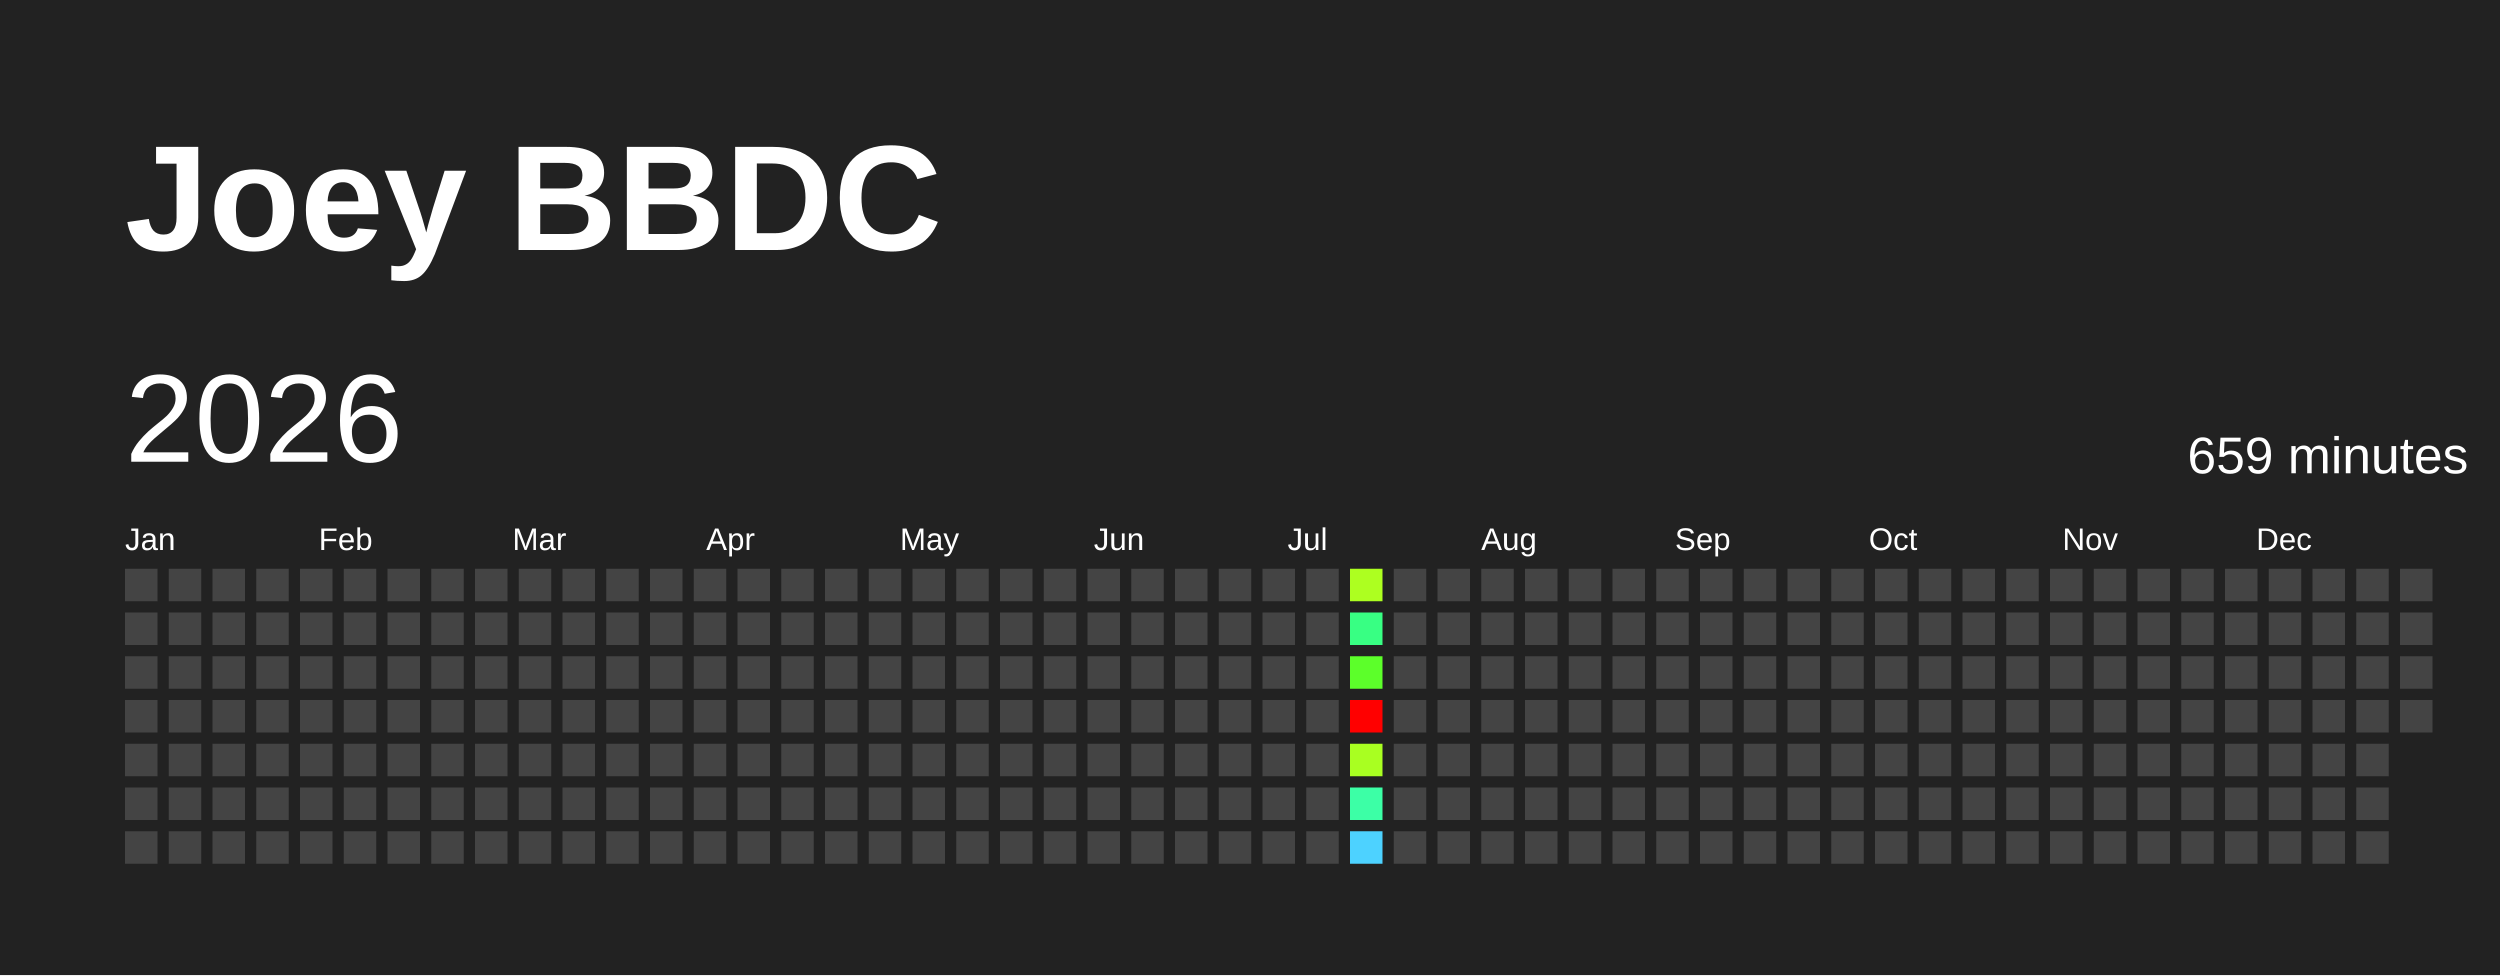
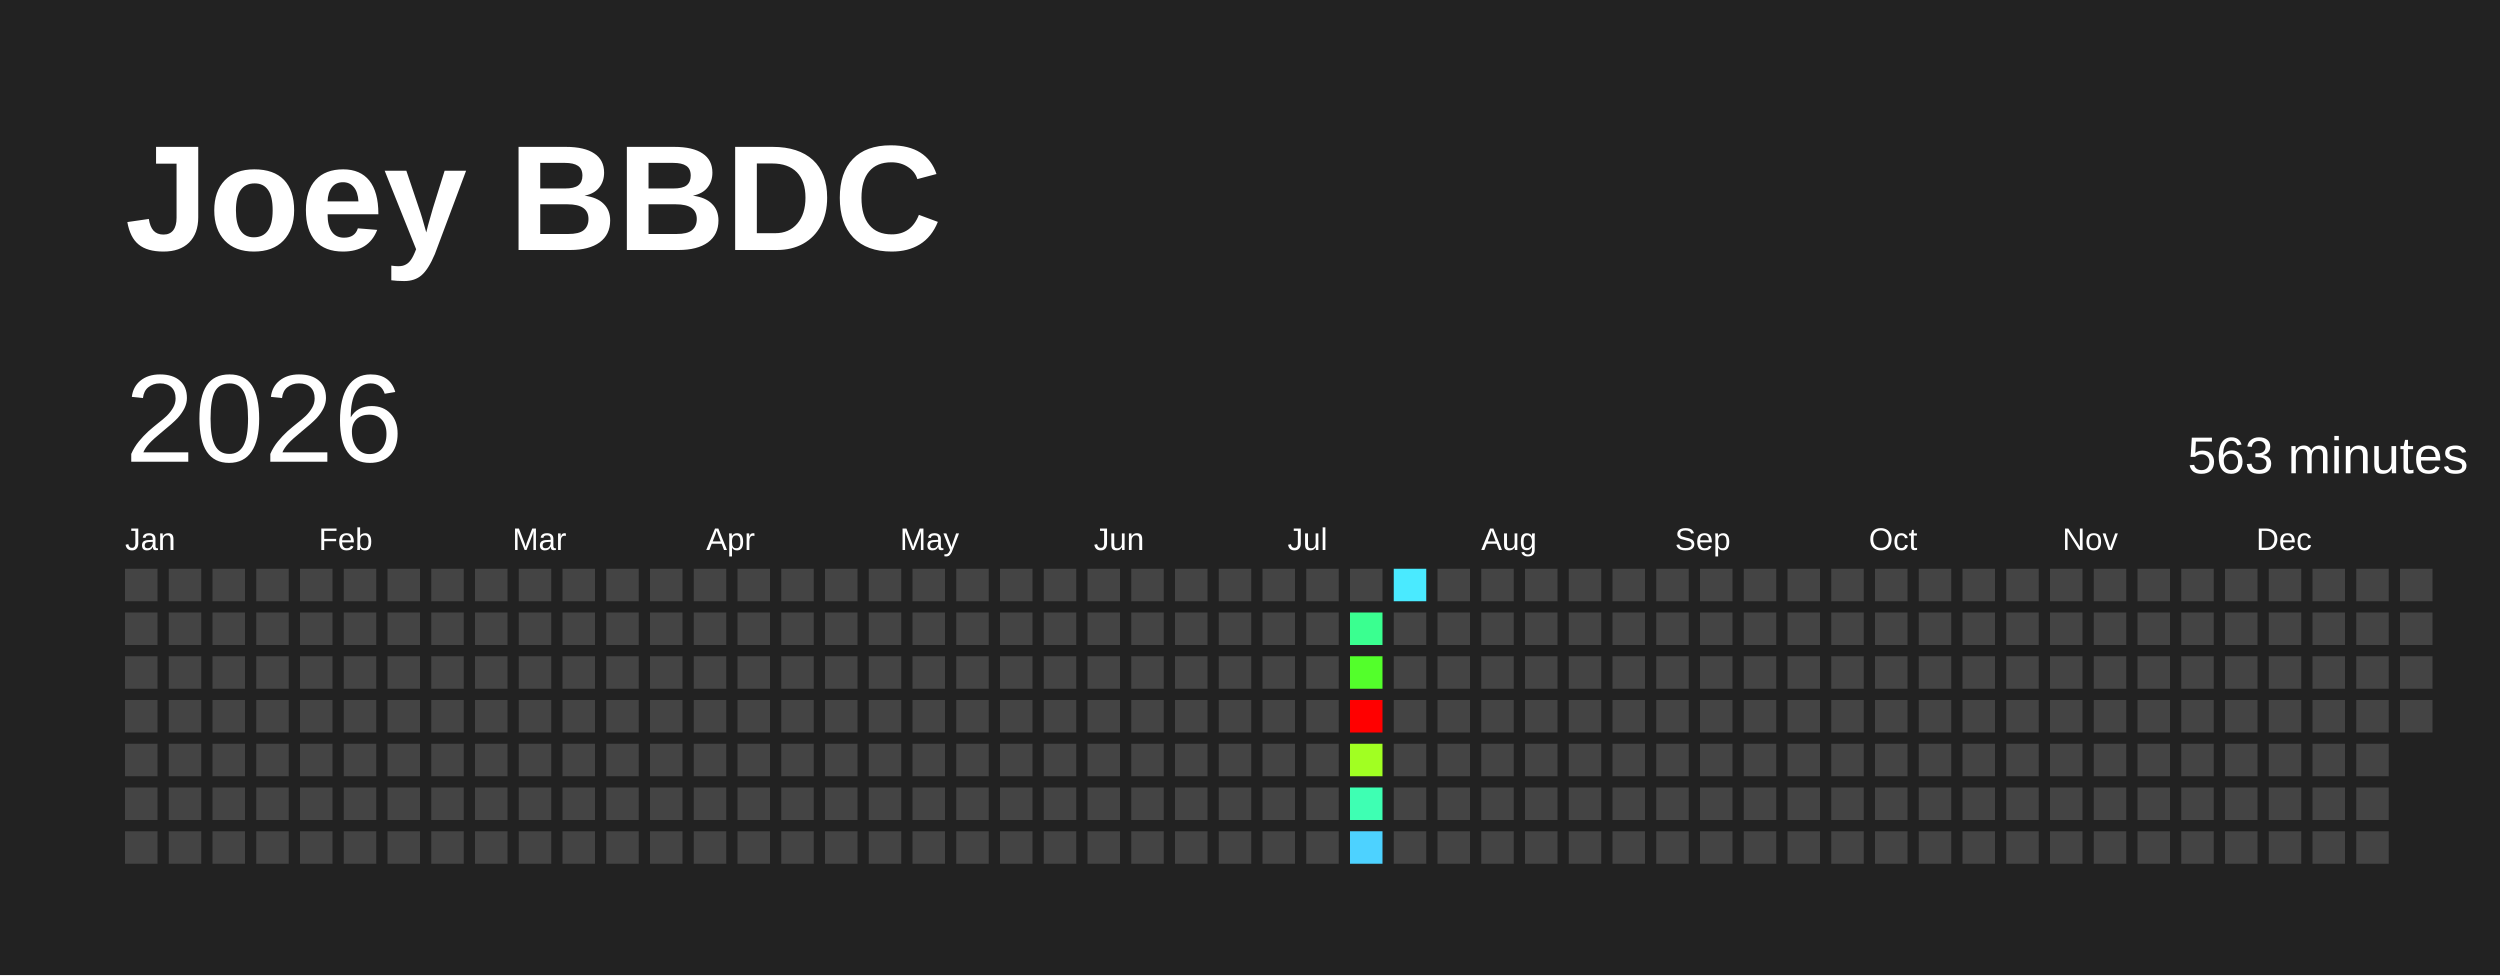
<svg xmlns="http://www.w3.org/2000/svg" baseProfile="full" height="78mm" version="1.1" viewBox="0,0,200,78" width="200mm">
  <defs />
  <rect fill="#222222" height="78" width="200" x="0" y="0" />
  <text fill="#FFFFFF" style="font-size:12px; font-family:Arial; font-weight:bold;" x="10" y="20">Joey BBDC</text>
  <text dominant-baseline="hanging" fill="#FFFFFF" style="font-size:10.0px; font-family:Arial;" x="10" y="30">2026</text>
-   <text dominant-baseline="hanging" fill="#FFFFFF" style="font-size:4.125px; font-family:Arial;" x="175" y="35">659 minutes</text>
+   <text dominant-baseline="hanging" fill="#FFFFFF" style="font-size:4.125px; font-family:Arial;" x="175" y="35">563 minutes</text>
  <text fill="#FFFFFF" style="font-size:2.5px; font-family:Arial" x="10.0" y="44">Jan</text>
  <text fill="#FFFFFF" style="font-size:2.5px; font-family:Arial" x="25.5" y="44">Feb</text>
  <text fill="#FFFFFF" style="font-size:2.5px; font-family:Arial" x="41.0" y="44">Mar</text>
  <text fill="#FFFFFF" style="font-size:2.5px; font-family:Arial" x="56.5" y="44">Apr</text>
  <text fill="#FFFFFF" style="font-size:2.5px; font-family:Arial" x="72.0" y="44">May</text>
  <text fill="#FFFFFF" style="font-size:2.5px; font-family:Arial" x="87.5" y="44">Jun</text>
  <text fill="#FFFFFF" style="font-size:2.5px; font-family:Arial" x="103.0" y="44">Jul</text>
  <text fill="#FFFFFF" style="font-size:2.5px; font-family:Arial" x="118.5" y="44">Aug</text>
  <text fill="#FFFFFF" style="font-size:2.5px; font-family:Arial" x="134.0" y="44">Sep</text>
  <text fill="#FFFFFF" style="font-size:2.5px; font-family:Arial" x="149.5" y="44">Oct</text>
  <text fill="#FFFFFF" style="font-size:2.5px; font-family:Arial" x="165.0" y="44">Nov</text>
  <text fill="#FFFFFF" style="font-size:2.5px; font-family:Arial" x="180.5" y="44">Dec</text>
  <rect fill="#444444" height="2.6" width="2.6" x="10.0" y="45.5" />
  <rect fill="#444444" height="2.6" width="2.6" x="10.0" y="49.0" />
  <rect fill="#444444" height="2.6" width="2.6" x="10.0" y="52.5" />
  <rect fill="#444444" height="2.6" width="2.6" x="10.0" y="56.0" />
  <rect fill="#444444" height="2.6" width="2.6" x="10.0" y="59.5" />
  <rect fill="#444444" height="2.6" width="2.6" x="10.0" y="63.0" />
  <rect fill="#444444" height="2.6" width="2.6" x="10.0" y="66.5" />
  <rect fill="#444444" height="2.6" width="2.6" x="13.5" y="45.5" />
  <rect fill="#444444" height="2.6" width="2.6" x="13.5" y="49.0" />
  <rect fill="#444444" height="2.6" width="2.6" x="13.5" y="52.5" />
  <rect fill="#444444" height="2.6" width="2.6" x="13.5" y="56.0" />
  <rect fill="#444444" height="2.6" width="2.6" x="13.5" y="59.5" />
  <rect fill="#444444" height="2.6" width="2.6" x="13.5" y="63.0" />
  <rect fill="#444444" height="2.6" width="2.6" x="13.5" y="66.5" />
  <rect fill="#444444" height="2.6" width="2.6" x="17.0" y="45.5" />
  <rect fill="#444444" height="2.6" width="2.6" x="17.0" y="49.0" />
  <rect fill="#444444" height="2.6" width="2.6" x="17.0" y="52.5" />
  <rect fill="#444444" height="2.6" width="2.6" x="17.0" y="56.0" />
  <rect fill="#444444" height="2.6" width="2.6" x="17.0" y="59.5" />
  <rect fill="#444444" height="2.6" width="2.6" x="17.0" y="63.0" />
  <rect fill="#444444" height="2.6" width="2.6" x="17.0" y="66.5" />
  <rect fill="#444444" height="2.6" width="2.6" x="20.5" y="45.5" />
  <rect fill="#444444" height="2.6" width="2.6" x="20.5" y="49.0" />
  <rect fill="#444444" height="2.6" width="2.6" x="20.5" y="52.5" />
  <rect fill="#444444" height="2.6" width="2.6" x="20.5" y="56.0" />
  <rect fill="#444444" height="2.6" width="2.6" x="20.5" y="59.5" />
  <rect fill="#444444" height="2.6" width="2.6" x="20.5" y="63.0" />
  <rect fill="#444444" height="2.6" width="2.6" x="20.5" y="66.5" />
  <rect fill="#444444" height="2.6" width="2.6" x="24.0" y="45.5" />
  <rect fill="#444444" height="2.6" width="2.6" x="24.0" y="49.0" />
  <rect fill="#444444" height="2.6" width="2.6" x="24.0" y="52.5" />
  <rect fill="#444444" height="2.6" width="2.6" x="24.0" y="56.0" />
  <rect fill="#444444" height="2.6" width="2.6" x="24.0" y="59.5" />
  <rect fill="#444444" height="2.6" width="2.6" x="24.0" y="63.0" />
  <rect fill="#444444" height="2.6" width="2.6" x="24.0" y="66.5" />
  <rect fill="#444444" height="2.6" width="2.6" x="27.5" y="45.5" />
  <rect fill="#444444" height="2.6" width="2.6" x="27.5" y="49.0" />
  <rect fill="#444444" height="2.6" width="2.6" x="27.5" y="52.5" />
  <rect fill="#444444" height="2.6" width="2.6" x="27.5" y="56.0" />
  <rect fill="#444444" height="2.6" width="2.6" x="27.5" y="59.5" />
  <rect fill="#444444" height="2.6" width="2.6" x="27.5" y="63.0" />
  <rect fill="#444444" height="2.6" width="2.6" x="27.5" y="66.5" />
  <rect fill="#444444" height="2.6" width="2.6" x="31.0" y="45.5" />
  <rect fill="#444444" height="2.6" width="2.6" x="31.0" y="49.0" />
  <rect fill="#444444" height="2.6" width="2.6" x="31.0" y="52.5" />
  <rect fill="#444444" height="2.6" width="2.6" x="31.0" y="56.0" />
  <rect fill="#444444" height="2.6" width="2.6" x="31.0" y="59.5" />
  <rect fill="#444444" height="2.6" width="2.6" x="31.0" y="63.0" />
  <rect fill="#444444" height="2.6" width="2.6" x="31.0" y="66.5" />
  <rect fill="#444444" height="2.6" width="2.6" x="34.5" y="45.5" />
  <rect fill="#444444" height="2.6" width="2.6" x="34.5" y="49.0" />
  <rect fill="#444444" height="2.6" width="2.6" x="34.5" y="52.5" />
  <rect fill="#444444" height="2.6" width="2.6" x="34.5" y="56.0" />
  <rect fill="#444444" height="2.6" width="2.6" x="34.5" y="59.5" />
  <rect fill="#444444" height="2.6" width="2.6" x="34.5" y="63.0" />
  <rect fill="#444444" height="2.6" width="2.6" x="34.5" y="66.5" />
  <rect fill="#444444" height="2.6" width="2.6" x="38.0" y="45.5" />
  <rect fill="#444444" height="2.6" width="2.6" x="38.0" y="49.0" />
  <rect fill="#444444" height="2.6" width="2.6" x="38.0" y="52.5" />
  <rect fill="#444444" height="2.6" width="2.6" x="38.0" y="56.0" />
  <rect fill="#444444" height="2.6" width="2.6" x="38.0" y="59.5" />
  <rect fill="#444444" height="2.6" width="2.6" x="38.0" y="63.0" />
  <rect fill="#444444" height="2.6" width="2.6" x="38.0" y="66.5" />
  <rect fill="#444444" height="2.6" width="2.6" x="41.5" y="45.5" />
  <rect fill="#444444" height="2.6" width="2.6" x="41.5" y="49.0" />
  <rect fill="#444444" height="2.6" width="2.6" x="41.5" y="52.5" />
  <rect fill="#444444" height="2.6" width="2.6" x="41.5" y="56.0" />
  <rect fill="#444444" height="2.6" width="2.6" x="41.5" y="59.5" />
  <rect fill="#444444" height="2.6" width="2.6" x="41.5" y="63.0" />
  <rect fill="#444444" height="2.6" width="2.6" x="41.5" y="66.5" />
  <rect fill="#444444" height="2.6" width="2.6" x="45.0" y="45.5" />
  <rect fill="#444444" height="2.6" width="2.6" x="45.0" y="49.0" />
  <rect fill="#444444" height="2.6" width="2.6" x="45.0" y="52.5" />
  <rect fill="#444444" height="2.6" width="2.6" x="45.0" y="56.0" />
  <rect fill="#444444" height="2.6" width="2.6" x="45.0" y="59.5" />
  <rect fill="#444444" height="2.6" width="2.6" x="45.0" y="63.0" />
  <rect fill="#444444" height="2.6" width="2.6" x="45.0" y="66.5" />
  <rect fill="#444444" height="2.6" width="2.6" x="48.5" y="45.5" />
  <rect fill="#444444" height="2.6" width="2.6" x="48.5" y="49.0" />
  <rect fill="#444444" height="2.6" width="2.6" x="48.5" y="52.5" />
  <rect fill="#444444" height="2.6" width="2.6" x="48.5" y="56.0" />
  <rect fill="#444444" height="2.6" width="2.6" x="48.5" y="59.5" />
  <rect fill="#444444" height="2.6" width="2.6" x="48.5" y="63.0" />
  <rect fill="#444444" height="2.6" width="2.6" x="48.5" y="66.5" />
  <rect fill="#444444" height="2.6" width="2.6" x="52.0" y="45.5" />
  <rect fill="#444444" height="2.6" width="2.6" x="52.0" y="49.0" />
  <rect fill="#444444" height="2.6" width="2.6" x="52.0" y="52.5" />
  <rect fill="#444444" height="2.6" width="2.6" x="52.0" y="56.0" />
  <rect fill="#444444" height="2.6" width="2.6" x="52.0" y="59.5" />
  <rect fill="#444444" height="2.6" width="2.6" x="52.0" y="63.0" />
  <rect fill="#444444" height="2.6" width="2.6" x="52.0" y="66.5" />
  <rect fill="#444444" height="2.6" width="2.6" x="55.5" y="45.5" />
  <rect fill="#444444" height="2.6" width="2.6" x="55.5" y="49.0" />
  <rect fill="#444444" height="2.6" width="2.6" x="55.5" y="52.5" />
  <rect fill="#444444" height="2.6" width="2.6" x="55.5" y="56.0" />
  <rect fill="#444444" height="2.6" width="2.6" x="55.5" y="59.5" />
  <rect fill="#444444" height="2.6" width="2.6" x="55.5" y="63.0" />
  <rect fill="#444444" height="2.6" width="2.6" x="55.5" y="66.5" />
  <rect fill="#444444" height="2.6" width="2.6" x="59.0" y="45.5" />
  <rect fill="#444444" height="2.6" width="2.6" x="59.0" y="49.0" />
  <rect fill="#444444" height="2.6" width="2.6" x="59.0" y="52.5" />
  <rect fill="#444444" height="2.6" width="2.6" x="59.0" y="56.0" />
  <rect fill="#444444" height="2.6" width="2.6" x="59.0" y="59.5" />
  <rect fill="#444444" height="2.6" width="2.6" x="59.0" y="63.0" />
  <rect fill="#444444" height="2.6" width="2.6" x="59.0" y="66.5" />
  <rect fill="#444444" height="2.6" width="2.6" x="62.5" y="45.5" />
  <rect fill="#444444" height="2.6" width="2.6" x="62.5" y="49.0" />
  <rect fill="#444444" height="2.6" width="2.6" x="62.5" y="52.5" />
  <rect fill="#444444" height="2.6" width="2.6" x="62.5" y="56.0" />
  <rect fill="#444444" height="2.6" width="2.6" x="62.5" y="59.5" />
  <rect fill="#444444" height="2.6" width="2.6" x="62.5" y="63.0" />
  <rect fill="#444444" height="2.6" width="2.6" x="62.5" y="66.5" />
  <rect fill="#444444" height="2.6" width="2.6" x="66.0" y="45.5" />
  <rect fill="#444444" height="2.6" width="2.6" x="66.0" y="49.0" />
  <rect fill="#444444" height="2.6" width="2.6" x="66.0" y="52.5" />
  <rect fill="#444444" height="2.6" width="2.6" x="66.0" y="56.0" />
  <rect fill="#444444" height="2.6" width="2.6" x="66.0" y="59.5" />
  <rect fill="#444444" height="2.6" width="2.6" x="66.0" y="63.0" />
  <rect fill="#444444" height="2.6" width="2.6" x="66.0" y="66.5" />
  <rect fill="#444444" height="2.6" width="2.6" x="69.5" y="45.5" />
  <rect fill="#444444" height="2.6" width="2.6" x="69.5" y="49.0" />
  <rect fill="#444444" height="2.6" width="2.6" x="69.5" y="52.5" />
  <rect fill="#444444" height="2.6" width="2.6" x="69.5" y="56.0" />
  <rect fill="#444444" height="2.6" width="2.6" x="69.5" y="59.5" />
  <rect fill="#444444" height="2.6" width="2.6" x="69.5" y="63.0" />
  <rect fill="#444444" height="2.6" width="2.6" x="69.5" y="66.5" />
  <rect fill="#444444" height="2.6" width="2.6" x="73.0" y="45.5" />
  <rect fill="#444444" height="2.6" width="2.6" x="73.0" y="49.0" />
  <rect fill="#444444" height="2.6" width="2.6" x="73.0" y="52.5" />
  <rect fill="#444444" height="2.6" width="2.6" x="73.0" y="56.0" />
  <rect fill="#444444" height="2.6" width="2.6" x="73.0" y="59.5" />
  <rect fill="#444444" height="2.6" width="2.6" x="73.0" y="63.0" />
  <rect fill="#444444" height="2.6" width="2.6" x="73.0" y="66.5" />
  <rect fill="#444444" height="2.6" width="2.6" x="76.5" y="45.5" />
  <rect fill="#444444" height="2.6" width="2.6" x="76.5" y="49.0" />
  <rect fill="#444444" height="2.6" width="2.6" x="76.5" y="52.5" />
  <rect fill="#444444" height="2.6" width="2.6" x="76.5" y="56.0" />
  <rect fill="#444444" height="2.6" width="2.6" x="76.5" y="59.5" />
  <rect fill="#444444" height="2.6" width="2.6" x="76.5" y="63.0" />
  <rect fill="#444444" height="2.6" width="2.6" x="76.5" y="66.5" />
  <rect fill="#444444" height="2.6" width="2.6" x="80.0" y="45.5" />
  <rect fill="#444444" height="2.6" width="2.6" x="80.0" y="49.0" />
  <rect fill="#444444" height="2.6" width="2.6" x="80.0" y="52.5" />
  <rect fill="#444444" height="2.6" width="2.6" x="80.0" y="56.0" />
  <rect fill="#444444" height="2.6" width="2.6" x="80.0" y="59.5" />
  <rect fill="#444444" height="2.6" width="2.6" x="80.0" y="63.0" />
  <rect fill="#444444" height="2.6" width="2.6" x="80.0" y="66.5" />
  <rect fill="#444444" height="2.6" width="2.6" x="83.5" y="45.5" />
  <rect fill="#444444" height="2.6" width="2.6" x="83.5" y="49.0" />
  <rect fill="#444444" height="2.6" width="2.6" x="83.5" y="52.5" />
  <rect fill="#444444" height="2.6" width="2.6" x="83.5" y="56.0" />
  <rect fill="#444444" height="2.6" width="2.6" x="83.5" y="59.5" />
  <rect fill="#444444" height="2.6" width="2.6" x="83.5" y="63.0" />
  <rect fill="#444444" height="2.6" width="2.6" x="83.5" y="66.5" />
  <rect fill="#444444" height="2.6" width="2.6" x="87.0" y="45.5" />
  <rect fill="#444444" height="2.6" width="2.6" x="87.0" y="49.0" />
  <rect fill="#444444" height="2.6" width="2.6" x="87.0" y="52.5" />
  <rect fill="#444444" height="2.6" width="2.6" x="87.0" y="56.0" />
  <rect fill="#444444" height="2.6" width="2.6" x="87.0" y="59.5" />
  <rect fill="#444444" height="2.6" width="2.6" x="87.0" y="63.0" />
  <rect fill="#444444" height="2.6" width="2.6" x="87.0" y="66.5" />
  <rect fill="#444444" height="2.6" width="2.6" x="90.5" y="45.5" />
  <rect fill="#444444" height="2.6" width="2.6" x="90.5" y="49.0" />
  <rect fill="#444444" height="2.6" width="2.6" x="90.5" y="52.5" />
  <rect fill="#444444" height="2.6" width="2.6" x="90.5" y="56.0" />
  <rect fill="#444444" height="2.6" width="2.6" x="90.5" y="59.5" />
  <rect fill="#444444" height="2.6" width="2.6" x="90.5" y="63.0" />
  <rect fill="#444444" height="2.6" width="2.6" x="90.5" y="66.5" />
  <rect fill="#444444" height="2.6" width="2.6" x="94.0" y="45.5" />
  <rect fill="#444444" height="2.6" width="2.6" x="94.0" y="49.0" />
  <rect fill="#444444" height="2.6" width="2.6" x="94.0" y="52.5" />
  <rect fill="#444444" height="2.6" width="2.6" x="94.0" y="56.0" />
  <rect fill="#444444" height="2.6" width="2.6" x="94.0" y="59.5" />
  <rect fill="#444444" height="2.6" width="2.6" x="94.0" y="63.0" />
  <rect fill="#444444" height="2.6" width="2.6" x="94.0" y="66.5" />
  <rect fill="#444444" height="2.6" width="2.6" x="97.5" y="45.5" />
  <rect fill="#444444" height="2.6" width="2.6" x="97.5" y="49.0" />
  <rect fill="#444444" height="2.6" width="2.6" x="97.5" y="52.5" />
  <rect fill="#444444" height="2.6" width="2.6" x="97.5" y="56.0" />
  <rect fill="#444444" height="2.6" width="2.6" x="97.5" y="59.5" />
  <rect fill="#444444" height="2.6" width="2.6" x="97.5" y="63.0" />
  <rect fill="#444444" height="2.6" width="2.6" x="97.5" y="66.5" />
  <rect fill="#444444" height="2.6" width="2.6" x="101.0" y="45.5" />
  <rect fill="#444444" height="2.6" width="2.6" x="101.0" y="49.0" />
  <rect fill="#444444" height="2.6" width="2.6" x="101.0" y="52.5" />
  <rect fill="#444444" height="2.6" width="2.6" x="101.0" y="56.0" />
  <rect fill="#444444" height="2.6" width="2.6" x="101.0" y="59.5" />
  <rect fill="#444444" height="2.6" width="2.6" x="101.0" y="63.0" />
  <rect fill="#444444" height="2.6" width="2.6" x="101.0" y="66.5" />
  <rect fill="#444444" height="2.6" width="2.6" x="104.5" y="45.5" />
  <rect fill="#444444" height="2.6" width="2.6" x="104.5" y="49.0" />
  <rect fill="#444444" height="2.6" width="2.6" x="104.5" y="52.5" />
  <rect fill="#444444" height="2.6" width="2.6" x="104.5" y="56.0" />
  <rect fill="#444444" height="2.6" width="2.6" x="104.5" y="59.5" />
  <rect fill="#444444" height="2.6" width="2.6" x="104.5" y="63.0" />
  <rect fill="#444444" height="2.6" width="2.6" x="104.5" y="66.5" />
-   <rect fill="#adff20" height="2.6" width="2.6" x="108.0" y="45.5" />
-   <rect fill="#38ff83" height="2.6" width="2.6" x="108.0" y="49.0" />
-   <rect fill="#5cff2a" height="2.6" width="2.6" x="108.0" y="52.5" />
+   <rect fill="#444444" height="2.6" width="2.6" x="108.0" y="45.5" />
+   <rect fill="#3aff90" height="2.6" width="2.6" x="108.0" y="49.0" />
+   <rect fill="#53ff2b" height="2.6" width="2.6" x="108.0" y="52.5" />
  <rect fill="red" height="2.6" width="2.6" x="108.0" y="56.0" />
-   <rect fill="#a9ff21" height="2.6" width="2.6" x="108.0" y="59.5" />
-   <rect fill="#3cffa6" height="2.6" width="2.6" x="108.0" y="63.0" />
+   <rect fill="#a1ff22" height="2.6" width="2.6" x="108.0" y="59.5" />
+   <rect fill="#3effb3" height="2.6" width="2.6" x="108.0" y="63.0" />
  <rect fill="#4dd2ff" height="2.6" width="2.6" x="108.0" y="66.5" />
-   <rect fill="#444444" height="2.6" width="2.6" x="111.5" y="45.5" />
+   <rect fill="#4aeaff" height="2.6" width="2.6" x="111.5" y="45.5" />
  <rect fill="#444444" height="2.6" width="2.6" x="111.5" y="49.0" />
  <rect fill="#444444" height="2.6" width="2.6" x="111.5" y="52.5" />
  <rect fill="#444444" height="2.6" width="2.6" x="111.5" y="56.0" />
  <rect fill="#444444" height="2.6" width="2.6" x="111.5" y="59.5" />
  <rect fill="#444444" height="2.6" width="2.6" x="111.5" y="63.0" />
  <rect fill="#444444" height="2.6" width="2.6" x="111.5" y="66.5" />
  <rect fill="#444444" height="2.6" width="2.6" x="115.0" y="45.5" />
  <rect fill="#444444" height="2.6" width="2.6" x="115.0" y="49.0" />
  <rect fill="#444444" height="2.6" width="2.6" x="115.0" y="52.5" />
  <rect fill="#444444" height="2.6" width="2.6" x="115.0" y="56.0" />
  <rect fill="#444444" height="2.6" width="2.6" x="115.0" y="59.5" />
  <rect fill="#444444" height="2.6" width="2.6" x="115.0" y="63.0" />
  <rect fill="#444444" height="2.6" width="2.6" x="115.0" y="66.5" />
  <rect fill="#444444" height="2.6" width="2.6" x="118.5" y="45.5" />
  <rect fill="#444444" height="2.6" width="2.6" x="118.5" y="49.0" />
  <rect fill="#444444" height="2.6" width="2.6" x="118.5" y="52.5" />
  <rect fill="#444444" height="2.6" width="2.6" x="118.5" y="56.0" />
  <rect fill="#444444" height="2.6" width="2.6" x="118.5" y="59.5" />
  <rect fill="#444444" height="2.6" width="2.6" x="118.5" y="63.0" />
  <rect fill="#444444" height="2.6" width="2.6" x="118.5" y="66.5" />
  <rect fill="#444444" height="2.6" width="2.6" x="122.0" y="45.5" />
  <rect fill="#444444" height="2.6" width="2.6" x="122.0" y="49.0" />
  <rect fill="#444444" height="2.6" width="2.6" x="122.0" y="52.5" />
  <rect fill="#444444" height="2.6" width="2.6" x="122.0" y="56.0" />
  <rect fill="#444444" height="2.6" width="2.6" x="122.0" y="59.5" />
  <rect fill="#444444" height="2.6" width="2.6" x="122.0" y="63.0" />
  <rect fill="#444444" height="2.6" width="2.6" x="122.0" y="66.5" />
  <rect fill="#444444" height="2.6" width="2.6" x="125.5" y="45.5" />
  <rect fill="#444444" height="2.6" width="2.6" x="125.5" y="49.0" />
  <rect fill="#444444" height="2.6" width="2.6" x="125.5" y="52.5" />
  <rect fill="#444444" height="2.6" width="2.6" x="125.5" y="56.0" />
  <rect fill="#444444" height="2.6" width="2.6" x="125.5" y="59.5" />
  <rect fill="#444444" height="2.6" width="2.6" x="125.5" y="63.0" />
  <rect fill="#444444" height="2.6" width="2.6" x="125.5" y="66.5" />
  <rect fill="#444444" height="2.6" width="2.6" x="129.0" y="45.5" />
  <rect fill="#444444" height="2.6" width="2.6" x="129.0" y="49.0" />
  <rect fill="#444444" height="2.6" width="2.6" x="129.0" y="52.5" />
  <rect fill="#444444" height="2.6" width="2.6" x="129.0" y="56.0" />
  <rect fill="#444444" height="2.6" width="2.6" x="129.0" y="59.5" />
  <rect fill="#444444" height="2.6" width="2.6" x="129.0" y="63.0" />
  <rect fill="#444444" height="2.6" width="2.6" x="129.0" y="66.5" />
  <rect fill="#444444" height="2.6" width="2.6" x="132.5" y="45.5" />
  <rect fill="#444444" height="2.6" width="2.6" x="132.5" y="49.0" />
  <rect fill="#444444" height="2.6" width="2.6" x="132.5" y="52.5" />
  <rect fill="#444444" height="2.6" width="2.6" x="132.5" y="56.0" />
  <rect fill="#444444" height="2.6" width="2.6" x="132.5" y="59.5" />
  <rect fill="#444444" height="2.6" width="2.6" x="132.5" y="63.0" />
  <rect fill="#444444" height="2.6" width="2.6" x="132.5" y="66.5" />
  <rect fill="#444444" height="2.6" width="2.6" x="136.0" y="45.5" />
  <rect fill="#444444" height="2.6" width="2.6" x="136.0" y="49.0" />
  <rect fill="#444444" height="2.6" width="2.6" x="136.0" y="52.5" />
  <rect fill="#444444" height="2.6" width="2.6" x="136.0" y="56.0" />
  <rect fill="#444444" height="2.6" width="2.6" x="136.0" y="59.5" />
  <rect fill="#444444" height="2.6" width="2.6" x="136.0" y="63.0" />
  <rect fill="#444444" height="2.6" width="2.6" x="136.0" y="66.5" />
  <rect fill="#444444" height="2.6" width="2.6" x="139.5" y="45.5" />
  <rect fill="#444444" height="2.6" width="2.6" x="139.5" y="49.0" />
  <rect fill="#444444" height="2.6" width="2.6" x="139.5" y="52.5" />
  <rect fill="#444444" height="2.6" width="2.6" x="139.5" y="56.0" />
  <rect fill="#444444" height="2.6" width="2.6" x="139.5" y="59.5" />
  <rect fill="#444444" height="2.6" width="2.6" x="139.5" y="63.0" />
  <rect fill="#444444" height="2.6" width="2.6" x="139.5" y="66.5" />
  <rect fill="#444444" height="2.6" width="2.6" x="143.0" y="45.5" />
  <rect fill="#444444" height="2.6" width="2.6" x="143.0" y="49.0" />
  <rect fill="#444444" height="2.6" width="2.6" x="143.0" y="52.5" />
  <rect fill="#444444" height="2.6" width="2.6" x="143.0" y="56.0" />
  <rect fill="#444444" height="2.6" width="2.6" x="143.0" y="59.5" />
  <rect fill="#444444" height="2.6" width="2.6" x="143.0" y="63.0" />
  <rect fill="#444444" height="2.6" width="2.6" x="143.0" y="66.5" />
  <rect fill="#444444" height="2.6" width="2.6" x="146.5" y="45.5" />
  <rect fill="#444444" height="2.6" width="2.6" x="146.5" y="49.0" />
  <rect fill="#444444" height="2.6" width="2.6" x="146.5" y="52.5" />
  <rect fill="#444444" height="2.6" width="2.6" x="146.5" y="56.0" />
  <rect fill="#444444" height="2.6" width="2.6" x="146.5" y="59.5" />
  <rect fill="#444444" height="2.6" width="2.6" x="146.5" y="63.0" />
  <rect fill="#444444" height="2.6" width="2.6" x="146.5" y="66.5" />
  <rect fill="#444444" height="2.6" width="2.6" x="150.0" y="45.5" />
  <rect fill="#444444" height="2.6" width="2.6" x="150.0" y="49.0" />
  <rect fill="#444444" height="2.6" width="2.6" x="150.0" y="52.5" />
  <rect fill="#444444" height="2.6" width="2.6" x="150.0" y="56.0" />
  <rect fill="#444444" height="2.6" width="2.6" x="150.0" y="59.5" />
  <rect fill="#444444" height="2.6" width="2.6" x="150.0" y="63.0" />
  <rect fill="#444444" height="2.6" width="2.6" x="150.0" y="66.5" />
  <rect fill="#444444" height="2.6" width="2.6" x="153.5" y="45.5" />
  <rect fill="#444444" height="2.6" width="2.6" x="153.5" y="49.0" />
  <rect fill="#444444" height="2.6" width="2.6" x="153.5" y="52.5" />
  <rect fill="#444444" height="2.6" width="2.6" x="153.5" y="56.0" />
  <rect fill="#444444" height="2.6" width="2.6" x="153.5" y="59.5" />
  <rect fill="#444444" height="2.6" width="2.6" x="153.5" y="63.0" />
  <rect fill="#444444" height="2.6" width="2.6" x="153.5" y="66.5" />
  <rect fill="#444444" height="2.6" width="2.6" x="157.0" y="45.5" />
  <rect fill="#444444" height="2.6" width="2.6" x="157.0" y="49.0" />
  <rect fill="#444444" height="2.6" width="2.6" x="157.0" y="52.5" />
  <rect fill="#444444" height="2.6" width="2.6" x="157.0" y="56.0" />
  <rect fill="#444444" height="2.6" width="2.6" x="157.0" y="59.5" />
  <rect fill="#444444" height="2.6" width="2.6" x="157.0" y="63.0" />
  <rect fill="#444444" height="2.6" width="2.6" x="157.0" y="66.5" />
  <rect fill="#444444" height="2.6" width="2.6" x="160.5" y="45.5" />
  <rect fill="#444444" height="2.6" width="2.6" x="160.5" y="49.0" />
  <rect fill="#444444" height="2.6" width="2.6" x="160.5" y="52.5" />
  <rect fill="#444444" height="2.6" width="2.6" x="160.5" y="56.0" />
  <rect fill="#444444" height="2.6" width="2.6" x="160.5" y="59.5" />
  <rect fill="#444444" height="2.6" width="2.6" x="160.5" y="63.0" />
  <rect fill="#444444" height="2.6" width="2.6" x="160.5" y="66.5" />
  <rect fill="#444444" height="2.6" width="2.6" x="164.0" y="45.5" />
  <rect fill="#444444" height="2.6" width="2.6" x="164.0" y="49.0" />
  <rect fill="#444444" height="2.6" width="2.6" x="164.0" y="52.5" />
  <rect fill="#444444" height="2.6" width="2.6" x="164.0" y="56.0" />
  <rect fill="#444444" height="2.6" width="2.6" x="164.0" y="59.5" />
  <rect fill="#444444" height="2.6" width="2.6" x="164.0" y="63.0" />
  <rect fill="#444444" height="2.6" width="2.6" x="164.0" y="66.5" />
  <rect fill="#444444" height="2.6" width="2.6" x="167.5" y="45.5" />
  <rect fill="#444444" height="2.6" width="2.6" x="167.5" y="49.0" />
  <rect fill="#444444" height="2.6" width="2.6" x="167.5" y="52.5" />
  <rect fill="#444444" height="2.6" width="2.6" x="167.5" y="56.0" />
  <rect fill="#444444" height="2.6" width="2.6" x="167.5" y="59.5" />
  <rect fill="#444444" height="2.6" width="2.6" x="167.5" y="63.0" />
  <rect fill="#444444" height="2.6" width="2.6" x="167.5" y="66.5" />
  <rect fill="#444444" height="2.6" width="2.6" x="171.0" y="45.5" />
  <rect fill="#444444" height="2.6" width="2.6" x="171.0" y="49.0" />
  <rect fill="#444444" height="2.6" width="2.6" x="171.0" y="52.5" />
  <rect fill="#444444" height="2.6" width="2.6" x="171.0" y="56.0" />
  <rect fill="#444444" height="2.6" width="2.6" x="171.0" y="59.5" />
  <rect fill="#444444" height="2.6" width="2.6" x="171.0" y="63.0" />
  <rect fill="#444444" height="2.6" width="2.6" x="171.0" y="66.5" />
  <rect fill="#444444" height="2.6" width="2.6" x="174.5" y="45.5" />
  <rect fill="#444444" height="2.6" width="2.6" x="174.5" y="49.0" />
  <rect fill="#444444" height="2.6" width="2.6" x="174.5" y="52.5" />
  <rect fill="#444444" height="2.6" width="2.6" x="174.5" y="56.0" />
  <rect fill="#444444" height="2.6" width="2.6" x="174.5" y="59.5" />
  <rect fill="#444444" height="2.6" width="2.6" x="174.5" y="63.0" />
  <rect fill="#444444" height="2.6" width="2.6" x="174.5" y="66.5" />
  <rect fill="#444444" height="2.6" width="2.6" x="178.0" y="45.5" />
  <rect fill="#444444" height="2.6" width="2.6" x="178.0" y="49.0" />
  <rect fill="#444444" height="2.6" width="2.6" x="178.0" y="52.5" />
  <rect fill="#444444" height="2.6" width="2.6" x="178.0" y="56.0" />
  <rect fill="#444444" height="2.6" width="2.6" x="178.0" y="59.5" />
  <rect fill="#444444" height="2.6" width="2.6" x="178.0" y="63.0" />
  <rect fill="#444444" height="2.6" width="2.6" x="178.0" y="66.5" />
  <rect fill="#444444" height="2.6" width="2.6" x="181.5" y="45.5" />
  <rect fill="#444444" height="2.6" width="2.6" x="181.5" y="49.0" />
  <rect fill="#444444" height="2.6" width="2.6" x="181.5" y="52.5" />
  <rect fill="#444444" height="2.6" width="2.6" x="181.5" y="56.0" />
  <rect fill="#444444" height="2.6" width="2.6" x="181.5" y="59.5" />
  <rect fill="#444444" height="2.6" width="2.6" x="181.5" y="63.0" />
  <rect fill="#444444" height="2.6" width="2.6" x="181.5" y="66.5" />
  <rect fill="#444444" height="2.6" width="2.6" x="185.0" y="45.5" />
  <rect fill="#444444" height="2.6" width="2.6" x="185.0" y="49.0" />
  <rect fill="#444444" height="2.6" width="2.6" x="185.0" y="52.5" />
  <rect fill="#444444" height="2.6" width="2.6" x="185.0" y="56.0" />
  <rect fill="#444444" height="2.6" width="2.6" x="185.0" y="59.5" />
  <rect fill="#444444" height="2.6" width="2.6" x="185.0" y="63.0" />
  <rect fill="#444444" height="2.6" width="2.6" x="185.0" y="66.5" />
  <rect fill="#444444" height="2.6" width="2.6" x="188.5" y="45.5" />
  <rect fill="#444444" height="2.6" width="2.6" x="188.5" y="49.0" />
  <rect fill="#444444" height="2.6" width="2.6" x="188.5" y="52.5" />
  <rect fill="#444444" height="2.6" width="2.6" x="188.5" y="56.0" />
  <rect fill="#444444" height="2.6" width="2.6" x="188.5" y="59.5" />
  <rect fill="#444444" height="2.6" width="2.6" x="188.5" y="63.0" />
  <rect fill="#444444" height="2.6" width="2.6" x="188.5" y="66.5" />
  <rect fill="#444444" height="2.6" width="2.6" x="192.0" y="45.5" />
  <rect fill="#444444" height="2.6" width="2.6" x="192.0" y="49.0" />
  <rect fill="#444444" height="2.6" width="2.6" x="192.0" y="52.5" />
  <rect fill="#444444" height="2.6" width="2.6" x="192.0" y="56.0" />
</svg>
